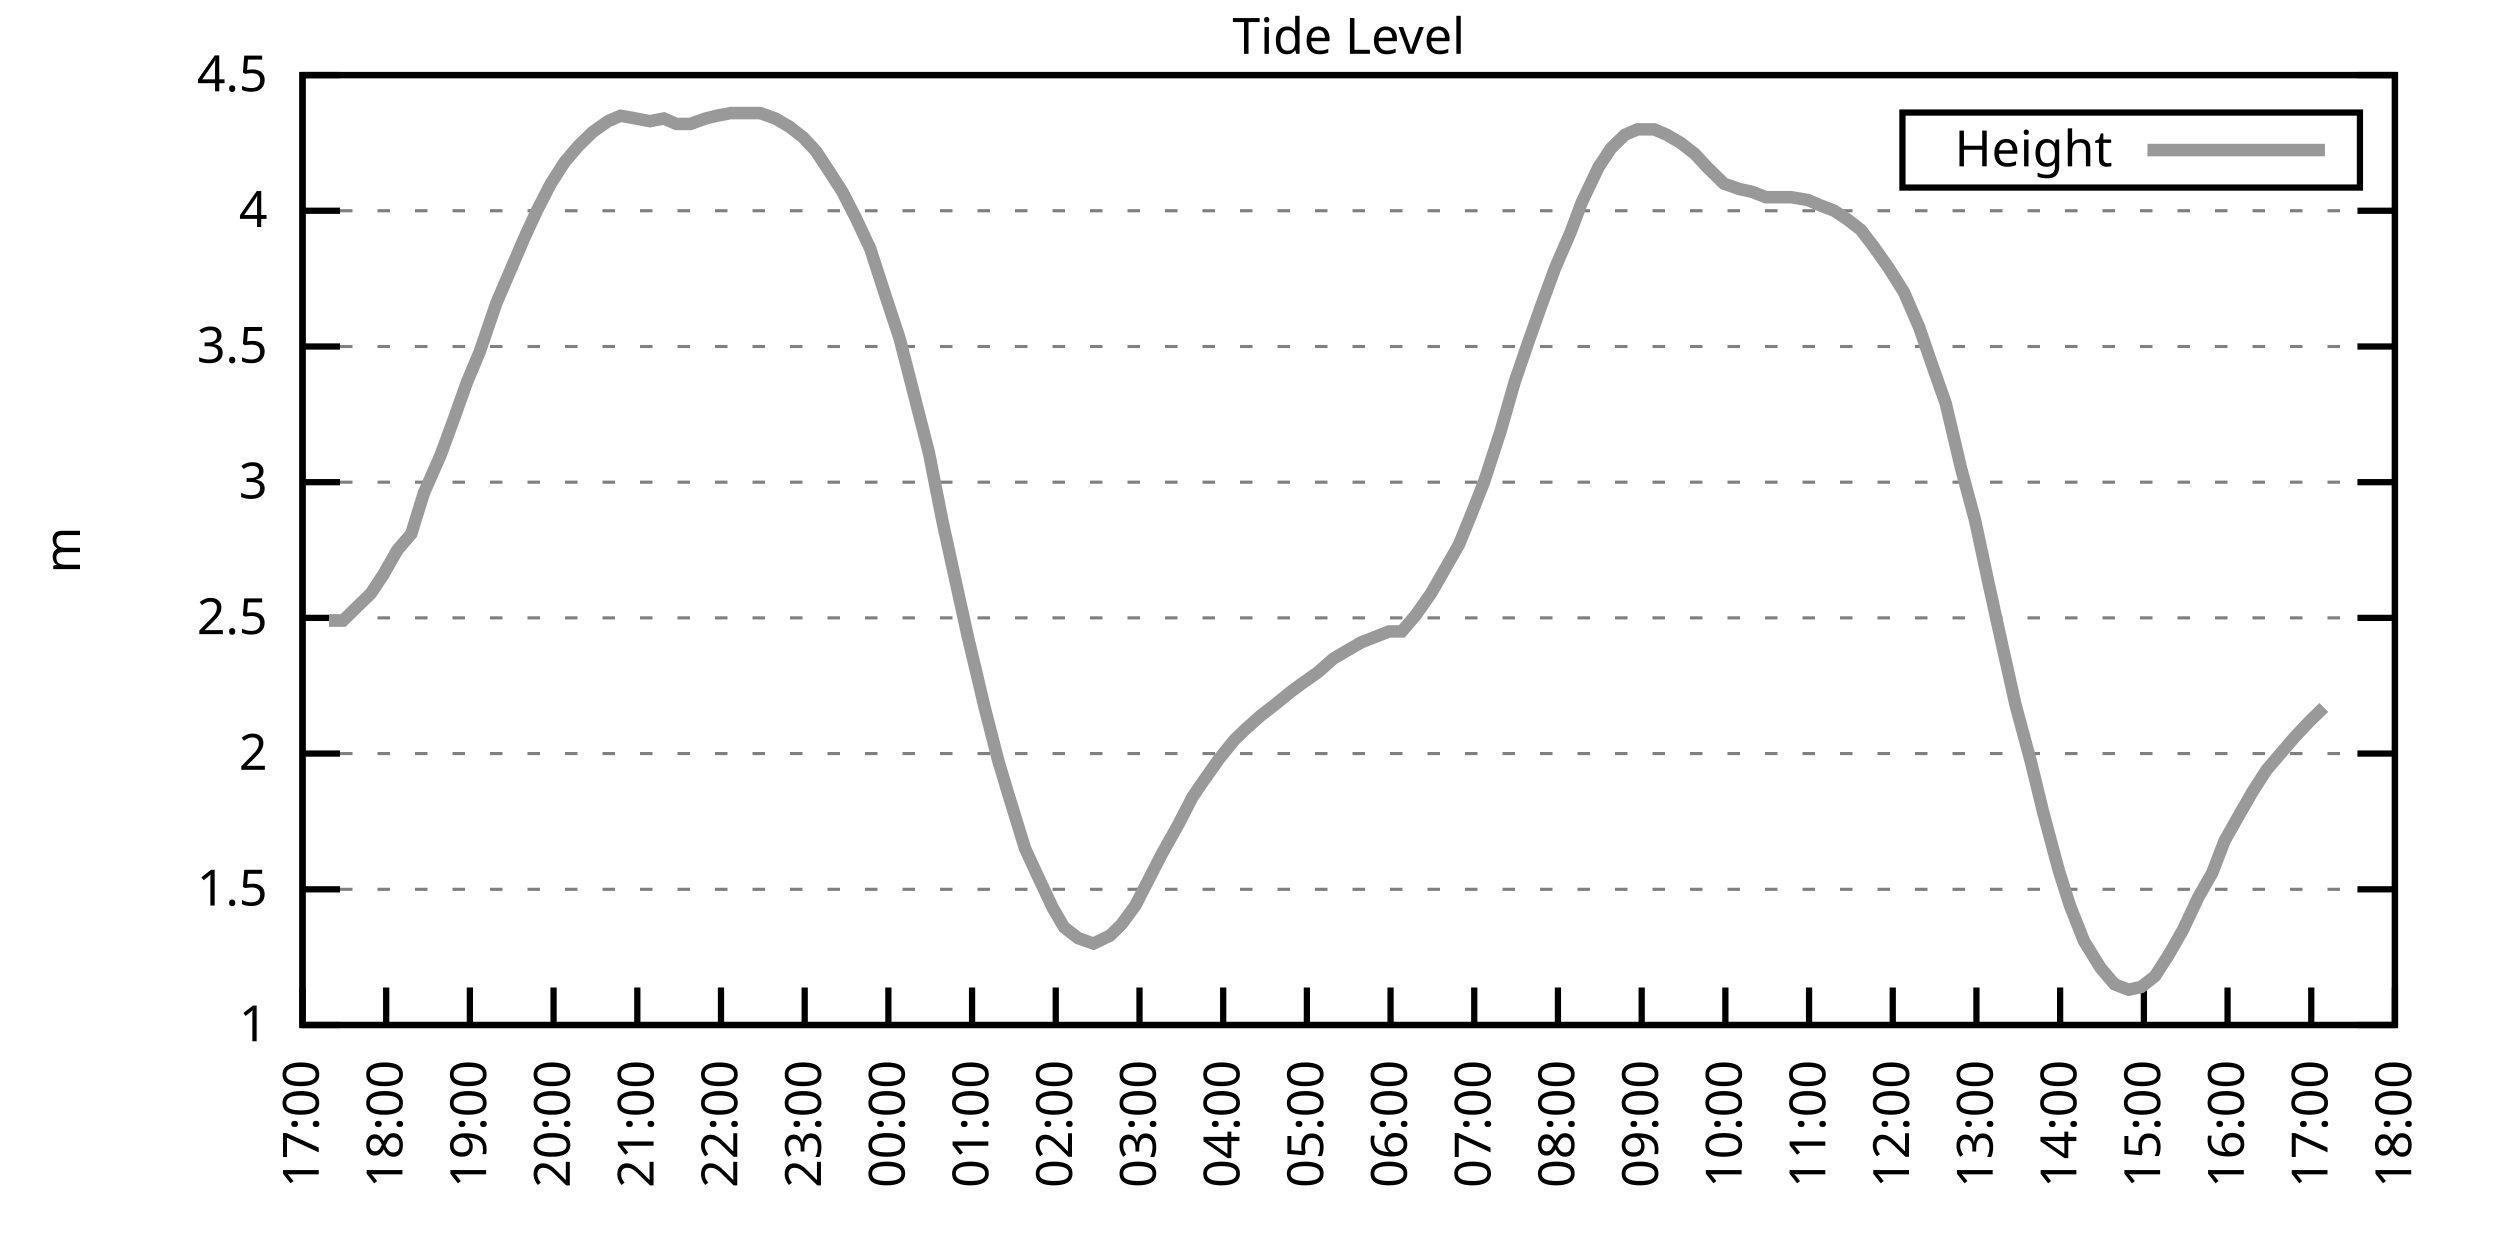
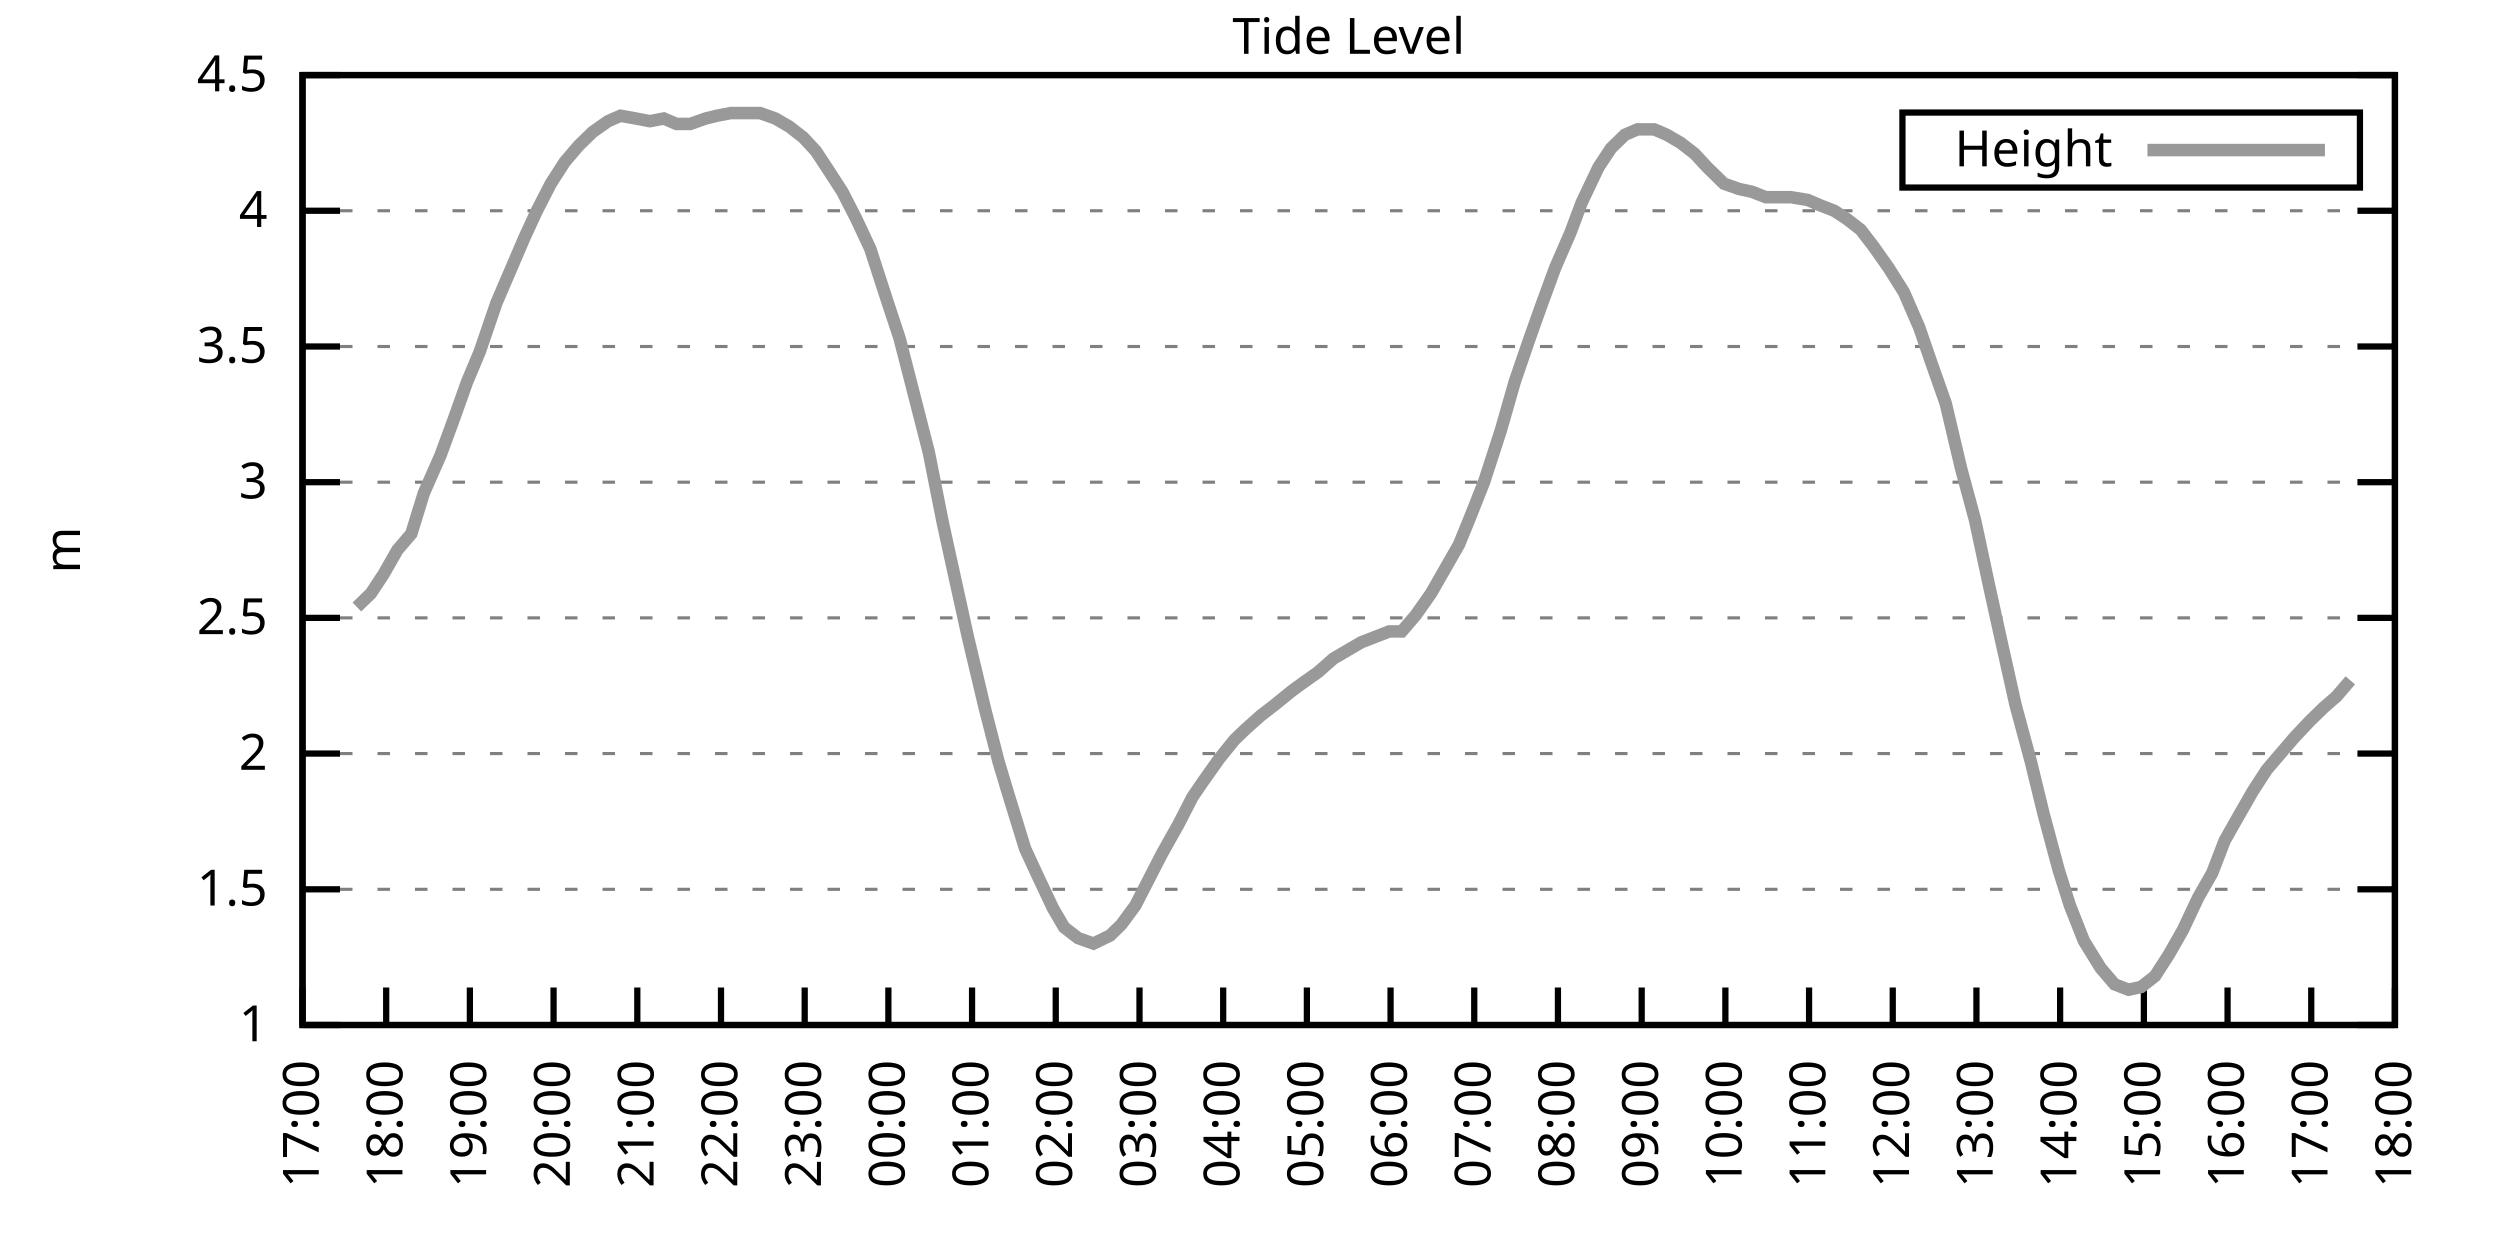
<svg xmlns="http://www.w3.org/2000/svg" xmlns:xlink="http://www.w3.org/1999/xlink" width="400" height="200" viewBox="0 0 400 200">
  <g id="gnuplot_canvas">
    <rect x="0" y="0" width="400" height="200" fill="none" />
    <defs>
      <circle id="gpDot" r="0.5" stroke-width="0.5" stroke="currentColor" />
      <path id="gpPt0" stroke-width="0.333" stroke="currentColor" d="M-1,0 h2 M0,-1 v2" />
      <path id="gpPt1" stroke-width="0.333" stroke="currentColor" d="M-1,-1 L1,1 M1,-1 L-1,1" />
      <path id="gpPt2" stroke-width="0.333" stroke="currentColor" d="M-1,0 L1,0 M0,-1 L0,1 M-1,-1 L1,1 M-1,1 L1,-1" />
      <rect id="gpPt3" stroke-width="0.333" stroke="currentColor" x="-1" y="-1" width="2" height="2" />
      <rect id="gpPt4" stroke-width="0.333" stroke="currentColor" fill="currentColor" x="-1" y="-1" width="2" height="2" />
      <circle id="gpPt5" stroke-width="0.333" stroke="currentColor" cx="0" cy="0" r="1" />
      <use xlink:href="#gpPt5" id="gpPt6" fill="currentColor" stroke="none" />
      <path id="gpPt7" stroke-width="0.333" stroke="currentColor" d="M0,-1.33 L-1.33,0.67 L1.33,0.67 z" />
      <use xlink:href="#gpPt7" id="gpPt8" fill="currentColor" stroke="none" />
      <use xlink:href="#gpPt7" id="gpPt9" stroke="currentColor" transform="rotate(180)" />
      <use xlink:href="#gpPt9" id="gpPt10" fill="currentColor" stroke="none" />
      <use xlink:href="#gpPt3" id="gpPt11" stroke="currentColor" transform="rotate(45)" />
      <use xlink:href="#gpPt11" id="gpPt12" fill="currentColor" stroke="none" />
      <path id="gpPt13" stroke-width="0.333" stroke="currentColor" d="M0,1.330 L1.265,0.411 L0.782,-1.067 L-0.782,-1.076 L-1.265,0.411 z" />
      <use xlink:href="#gpPt13" id="gpPt14" fill="currentColor" stroke="none" />
      <filter id="textbox" filterUnits="objectBoundingBox" x="0" y="0" height="1" width="1">
        <feFlood flood-color="white" flood-opacity="1" result="bgnd" />
        <feComposite in="SourceGraphic" in2="bgnd" operator="atop" />
      </filter>
      <filter id="greybox" filterUnits="objectBoundingBox" x="0" y="0" height="1" width="1">
        <feFlood flood-color="lightgrey" flood-opacity="1" result="grey" />
        <feComposite in="SourceGraphic" in2="grey" operator="atop" />
      </filter>
    </defs>
    <g fill="none" color="white" stroke="currentColor" stroke-width="1.00" stroke-linecap="butt" stroke-linejoin="miter">
</g>
    <g fill="none" color="black" stroke="currentColor" stroke-width="1.00" stroke-linecap="butt" stroke-linejoin="miter">
      <g stroke="none" shape-rendering="crispEdges">
        <polygon fill="rgb(255, 255, 255)" points="48.40,164.00 383.18,164.00 383.18,12.02 48.40,12.02 " />
      </g>
    </g>
    <g fill="none" color="black" stroke="currentColor" stroke-width="1.00" stroke-linecap="butt" stroke-linejoin="miter">
</g>
    <g fill="none" color="black" stroke="black" stroke-width="0.50" stroke-linecap="butt" stroke-linejoin="miter">
</g>
    <g fill="none" color="gray" stroke="currentColor" stroke-width="0.50" stroke-linecap="butt" stroke-linejoin="miter">
      <path stroke="gray" stroke-dasharray="2,4" class="gridline" d="M48.40,164.00 L383.19,164.00  " />
    </g>
    <g fill="none" color="gray" stroke="gray" stroke-width="1.00" stroke-linecap="butt" stroke-linejoin="miter">
</g>
    <g fill="none" color="black" stroke="currentColor" stroke-width="1.00" stroke-linecap="butt" stroke-linejoin="miter">
      <path stroke="black" d="M48.40,164.00 L54.40,164.00 M383.19,164.00 L377.19,164.00  " />
      <g transform="translate(42.80,166.60)" stroke="none" fill="black" font-family="Sans" font-size="8.00" text-anchor="end">
        <text>
          <tspan font-family="Sans"> 1</tspan>
        </text>
      </g>
    </g>
    <g fill="none" color="black" stroke="currentColor" stroke-width="1.00" stroke-linecap="butt" stroke-linejoin="miter">
</g>
    <g fill="none" color="black" stroke="black" stroke-width="0.50" stroke-linecap="butt" stroke-linejoin="miter">
</g>
    <g fill="none" color="gray" stroke="currentColor" stroke-width="0.50" stroke-linecap="butt" stroke-linejoin="miter">
      <path stroke="gray" stroke-dasharray="2,4" class="gridline" d="M48.40,142.29 L383.19,142.29  " />
    </g>
    <g fill="none" color="gray" stroke="gray" stroke-width="1.00" stroke-linecap="butt" stroke-linejoin="miter">
</g>
    <g fill="none" color="black" stroke="currentColor" stroke-width="1.00" stroke-linecap="butt" stroke-linejoin="miter">
      <path stroke="black" d="M48.40,142.29 L54.40,142.29 M383.19,142.29 L377.19,142.29  " />
      <g transform="translate(42.80,144.89)" stroke="none" fill="black" font-family="Sans" font-size="8.00" text-anchor="end">
        <text>
          <tspan font-family="Sans"> 1.5</tspan>
        </text>
      </g>
    </g>
    <g fill="none" color="black" stroke="currentColor" stroke-width="1.00" stroke-linecap="butt" stroke-linejoin="miter">
</g>
    <g fill="none" color="black" stroke="black" stroke-width="0.50" stroke-linecap="butt" stroke-linejoin="miter">
</g>
    <g fill="none" color="gray" stroke="currentColor" stroke-width="0.50" stroke-linecap="butt" stroke-linejoin="miter">
      <path stroke="gray" stroke-dasharray="2,4" class="gridline" d="M48.40,120.57 L383.19,120.57  " />
    </g>
    <g fill="none" color="gray" stroke="gray" stroke-width="1.00" stroke-linecap="butt" stroke-linejoin="miter">
</g>
    <g fill="none" color="black" stroke="currentColor" stroke-width="1.00" stroke-linecap="butt" stroke-linejoin="miter">
      <path stroke="black" d="M48.40,120.57 L54.40,120.57 M383.19,120.57 L377.19,120.57  " />
      <g transform="translate(42.80,123.17)" stroke="none" fill="black" font-family="Sans" font-size="8.00" text-anchor="end">
        <text>
          <tspan font-family="Sans"> 2</tspan>
        </text>
      </g>
    </g>
    <g fill="none" color="black" stroke="currentColor" stroke-width="1.00" stroke-linecap="butt" stroke-linejoin="miter">
</g>
    <g fill="none" color="black" stroke="black" stroke-width="0.50" stroke-linecap="butt" stroke-linejoin="miter">
</g>
    <g fill="none" color="gray" stroke="currentColor" stroke-width="0.50" stroke-linecap="butt" stroke-linejoin="miter">
      <path stroke="gray" stroke-dasharray="2,4" class="gridline" d="M48.40,98.86 L383.19,98.86  " />
    </g>
    <g fill="none" color="gray" stroke="gray" stroke-width="1.00" stroke-linecap="butt" stroke-linejoin="miter">
</g>
    <g fill="none" color="black" stroke="currentColor" stroke-width="1.00" stroke-linecap="butt" stroke-linejoin="miter">
      <path stroke="black" d="M48.40,98.86 L54.40,98.86 M383.19,98.86 L377.19,98.86  " />
      <g transform="translate(42.80,101.46)" stroke="none" fill="black" font-family="Sans" font-size="8.00" text-anchor="end">
        <text>
          <tspan font-family="Sans"> 2.5</tspan>
        </text>
      </g>
    </g>
    <g fill="none" color="black" stroke="currentColor" stroke-width="1.00" stroke-linecap="butt" stroke-linejoin="miter">
</g>
    <g fill="none" color="black" stroke="black" stroke-width="0.50" stroke-linecap="butt" stroke-linejoin="miter">
</g>
    <g fill="none" color="gray" stroke="currentColor" stroke-width="0.50" stroke-linecap="butt" stroke-linejoin="miter">
      <path stroke="gray" stroke-dasharray="2,4" class="gridline" d="M48.40,77.15 L383.19,77.15  " />
    </g>
    <g fill="none" color="gray" stroke="gray" stroke-width="1.00" stroke-linecap="butt" stroke-linejoin="miter">
</g>
    <g fill="none" color="black" stroke="currentColor" stroke-width="1.00" stroke-linecap="butt" stroke-linejoin="miter">
      <path stroke="black" d="M48.40,77.15 L54.40,77.15 M383.19,77.15 L377.19,77.15  " />
      <g transform="translate(42.80,79.75)" stroke="none" fill="black" font-family="Sans" font-size="8.00" text-anchor="end">
        <text>
          <tspan font-family="Sans"> 3</tspan>
        </text>
      </g>
    </g>
    <g fill="none" color="black" stroke="currentColor" stroke-width="1.00" stroke-linecap="butt" stroke-linejoin="miter">
</g>
    <g fill="none" color="black" stroke="black" stroke-width="0.50" stroke-linecap="butt" stroke-linejoin="miter">
</g>
    <g fill="none" color="gray" stroke="currentColor" stroke-width="0.50" stroke-linecap="butt" stroke-linejoin="miter">
      <path stroke="gray" stroke-dasharray="2,4" class="gridline" d="M48.40,55.44 L383.19,55.44  " />
    </g>
    <g fill="none" color="gray" stroke="gray" stroke-width="1.00" stroke-linecap="butt" stroke-linejoin="miter">
</g>
    <g fill="none" color="black" stroke="currentColor" stroke-width="1.00" stroke-linecap="butt" stroke-linejoin="miter">
      <path stroke="black" d="M48.40,55.44 L54.40,55.44 M383.19,55.44 L377.19,55.44  " />
      <g transform="translate(42.80,58.04)" stroke="none" fill="black" font-family="Sans" font-size="8.00" text-anchor="end">
        <text>
          <tspan font-family="Sans"> 3.5</tspan>
        </text>
      </g>
    </g>
    <g fill="none" color="black" stroke="currentColor" stroke-width="1.00" stroke-linecap="butt" stroke-linejoin="miter">
</g>
    <g fill="none" color="black" stroke="black" stroke-width="0.50" stroke-linecap="butt" stroke-linejoin="miter">
</g>
    <g fill="none" color="gray" stroke="currentColor" stroke-width="0.50" stroke-linecap="butt" stroke-linejoin="miter">
      <path stroke="gray" stroke-dasharray="2,4" class="gridline" d="M48.40,33.72 L383.19,33.72  " />
    </g>
    <g fill="none" color="gray" stroke="gray" stroke-width="1.00" stroke-linecap="butt" stroke-linejoin="miter">
</g>
    <g fill="none" color="black" stroke="currentColor" stroke-width="1.00" stroke-linecap="butt" stroke-linejoin="miter">
      <path stroke="black" d="M48.40,33.72 L54.40,33.72 M383.19,33.72 L377.19,33.72  " />
      <g transform="translate(42.80,36.32)" stroke="none" fill="black" font-family="Sans" font-size="8.00" text-anchor="end">
        <text>
          <tspan font-family="Sans"> 4</tspan>
        </text>
      </g>
    </g>
    <g fill="none" color="black" stroke="currentColor" stroke-width="1.00" stroke-linecap="butt" stroke-linejoin="miter">
</g>
    <g fill="none" color="black" stroke="black" stroke-width="0.50" stroke-linecap="butt" stroke-linejoin="miter">
</g>
    <g fill="none" color="gray" stroke="currentColor" stroke-width="0.50" stroke-linecap="butt" stroke-linejoin="miter">
      <path stroke="gray" stroke-dasharray="2,4" class="gridline" d="M48.40,12.01 L383.19,12.01  " />
    </g>
    <g fill="none" color="gray" stroke="gray" stroke-width="1.00" stroke-linecap="butt" stroke-linejoin="miter">
</g>
    <g fill="none" color="black" stroke="currentColor" stroke-width="1.00" stroke-linecap="butt" stroke-linejoin="miter">
      <path stroke="black" d="M48.40,12.01 L54.40,12.01 M383.19,12.01 L377.19,12.01  " />
      <g transform="translate(42.80,14.61)" stroke="none" fill="black" font-family="Sans" font-size="8.00" text-anchor="end">
        <text>
          <tspan font-family="Sans"> 4.5</tspan>
        </text>
      </g>
    </g>
    <g fill="none" color="black" stroke="currentColor" stroke-width="1.00" stroke-linecap="butt" stroke-linejoin="miter">
      <path stroke="black" d="M48.40,164.00 L48.40,158.00  " />
      <g transform="translate(51.00,169.60) rotate(270.00)" stroke="none" fill="black" font-family="Sans" font-size="8.00" text-anchor="end">
        <text>
          <tspan font-family="Sans">17:00</tspan>
        </text>
      </g>
    </g>
    <g fill="none" color="black" stroke="currentColor" stroke-width="1.00" stroke-linecap="butt" stroke-linejoin="miter">
      <path stroke="black" d="M61.79,164.00 L61.79,158.00  " />
      <g transform="translate(64.39,169.60) rotate(270.00)" stroke="none" fill="black" font-family="Sans" font-size="8.00" text-anchor="end">
        <text>
          <tspan font-family="Sans">18:00</tspan>
        </text>
      </g>
    </g>
    <g fill="none" color="black" stroke="currentColor" stroke-width="1.00" stroke-linecap="butt" stroke-linejoin="miter">
      <path stroke="black" d="M75.18,164.00 L75.18,158.00  " />
      <g transform="translate(77.78,169.60) rotate(270.00)" stroke="none" fill="black" font-family="Sans" font-size="8.00" text-anchor="end">
        <text>
          <tspan font-family="Sans">19:00</tspan>
        </text>
      </g>
    </g>
    <g fill="none" color="black" stroke="currentColor" stroke-width="1.00" stroke-linecap="butt" stroke-linejoin="miter">
      <path stroke="black" d="M88.57,164.00 L88.57,158.00  " />
      <g transform="translate(91.17,169.60) rotate(270.00)" stroke="none" fill="black" font-family="Sans" font-size="8.00" text-anchor="end">
        <text>
          <tspan font-family="Sans">20:00</tspan>
        </text>
      </g>
    </g>
    <g fill="none" color="black" stroke="currentColor" stroke-width="1.00" stroke-linecap="butt" stroke-linejoin="miter">
      <path stroke="black" d="M101.97,164.00 L101.97,158.00  " />
      <g transform="translate(104.57,169.60) rotate(270.00)" stroke="none" fill="black" font-family="Sans" font-size="8.00" text-anchor="end">
        <text>
          <tspan font-family="Sans">21:00</tspan>
        </text>
      </g>
    </g>
    <g fill="none" color="black" stroke="currentColor" stroke-width="1.00" stroke-linecap="butt" stroke-linejoin="miter">
      <path stroke="black" d="M115.36,164.00 L115.36,158.00  " />
      <g transform="translate(117.96,169.60) rotate(270.00)" stroke="none" fill="black" font-family="Sans" font-size="8.00" text-anchor="end">
        <text>
          <tspan font-family="Sans">22:00</tspan>
        </text>
      </g>
    </g>
    <g fill="none" color="black" stroke="currentColor" stroke-width="1.00" stroke-linecap="butt" stroke-linejoin="miter">
      <path stroke="black" d="M128.75,164.00 L128.75,158.00  " />
      <g transform="translate(131.35,169.60) rotate(270.00)" stroke="none" fill="black" font-family="Sans" font-size="8.00" text-anchor="end">
        <text>
          <tspan font-family="Sans">23:00</tspan>
        </text>
      </g>
    </g>
    <g fill="none" color="black" stroke="currentColor" stroke-width="1.00" stroke-linecap="butt" stroke-linejoin="miter">
      <path stroke="black" d="M142.14,164.00 L142.14,158.00  " />
      <g transform="translate(144.74,169.60) rotate(270.00)" stroke="none" fill="black" font-family="Sans" font-size="8.00" text-anchor="end">
        <text>
          <tspan font-family="Sans">00:00</tspan>
        </text>
      </g>
    </g>
    <g fill="none" color="black" stroke="currentColor" stroke-width="1.00" stroke-linecap="butt" stroke-linejoin="miter">
      <path stroke="black" d="M155.53,164.00 L155.53,158.00  " />
      <g transform="translate(158.13,169.60) rotate(270.00)" stroke="none" fill="black" font-family="Sans" font-size="8.00" text-anchor="end">
        <text>
          <tspan font-family="Sans">01:00</tspan>
        </text>
      </g>
    </g>
    <g fill="none" color="black" stroke="currentColor" stroke-width="1.00" stroke-linecap="butt" stroke-linejoin="miter">
      <path stroke="black" d="M168.92,164.00 L168.92,158.00  " />
      <g transform="translate(171.52,169.60) rotate(270.00)" stroke="none" fill="black" font-family="Sans" font-size="8.00" text-anchor="end">
        <text>
          <tspan font-family="Sans">02:00</tspan>
        </text>
      </g>
    </g>
    <g fill="none" color="black" stroke="currentColor" stroke-width="1.00" stroke-linecap="butt" stroke-linejoin="miter">
      <path stroke="black" d="M182.32,164.00 L182.32,158.00  " />
      <g transform="translate(184.92,169.60) rotate(270.00)" stroke="none" fill="black" font-family="Sans" font-size="8.00" text-anchor="end">
        <text>
          <tspan font-family="Sans">03:00</tspan>
        </text>
      </g>
    </g>
    <g fill="none" color="black" stroke="currentColor" stroke-width="1.00" stroke-linecap="butt" stroke-linejoin="miter">
      <path stroke="black" d="M195.71,164.00 L195.71,158.00  " />
      <g transform="translate(198.31,169.60) rotate(270.00)" stroke="none" fill="black" font-family="Sans" font-size="8.00" text-anchor="end">
        <text>
          <tspan font-family="Sans">04:00</tspan>
        </text>
      </g>
    </g>
    <g fill="none" color="black" stroke="currentColor" stroke-width="1.00" stroke-linecap="butt" stroke-linejoin="miter">
      <path stroke="black" d="M209.10,164.00 L209.10,158.00  " />
      <g transform="translate(211.70,169.60) rotate(270.00)" stroke="none" fill="black" font-family="Sans" font-size="8.00" text-anchor="end">
        <text>
          <tspan font-family="Sans">05:00</tspan>
        </text>
      </g>
    </g>
    <g fill="none" color="black" stroke="currentColor" stroke-width="1.00" stroke-linecap="butt" stroke-linejoin="miter">
      <path stroke="black" d="M222.49,164.00 L222.49,158.00  " />
      <g transform="translate(225.09,169.60) rotate(270.00)" stroke="none" fill="black" font-family="Sans" font-size="8.00" text-anchor="end">
        <text>
          <tspan font-family="Sans">06:00</tspan>
        </text>
      </g>
    </g>
    <g fill="none" color="black" stroke="currentColor" stroke-width="1.00" stroke-linecap="butt" stroke-linejoin="miter">
      <path stroke="black" d="M235.88,164.00 L235.88,158.00  " />
      <g transform="translate(238.48,169.60) rotate(270.00)" stroke="none" fill="black" font-family="Sans" font-size="8.00" text-anchor="end">
        <text>
          <tspan font-family="Sans">07:00</tspan>
        </text>
      </g>
    </g>
    <g fill="none" color="black" stroke="currentColor" stroke-width="1.00" stroke-linecap="butt" stroke-linejoin="miter">
      <path stroke="black" d="M249.27,164.00 L249.27,158.00  " />
      <g transform="translate(251.87,169.60) rotate(270.00)" stroke="none" fill="black" font-family="Sans" font-size="8.00" text-anchor="end">
        <text>
          <tspan font-family="Sans">08:00</tspan>
        </text>
      </g>
    </g>
    <g fill="none" color="black" stroke="currentColor" stroke-width="1.00" stroke-linecap="butt" stroke-linejoin="miter">
      <path stroke="black" d="M262.67,164.00 L262.67,158.00  " />
      <g transform="translate(265.27,169.60) rotate(270.00)" stroke="none" fill="black" font-family="Sans" font-size="8.00" text-anchor="end">
        <text>
          <tspan font-family="Sans">09:00</tspan>
        </text>
      </g>
    </g>
    <g fill="none" color="black" stroke="currentColor" stroke-width="1.00" stroke-linecap="butt" stroke-linejoin="miter">
      <path stroke="black" d="M276.06,164.00 L276.06,158.00  " />
      <g transform="translate(278.66,169.60) rotate(270.00)" stroke="none" fill="black" font-family="Sans" font-size="8.00" text-anchor="end">
        <text>
          <tspan font-family="Sans">10:00</tspan>
        </text>
      </g>
    </g>
    <g fill="none" color="black" stroke="currentColor" stroke-width="1.00" stroke-linecap="butt" stroke-linejoin="miter">
      <path stroke="black" d="M289.45,164.00 L289.45,158.00  " />
      <g transform="translate(292.05,169.60) rotate(270.00)" stroke="none" fill="black" font-family="Sans" font-size="8.00" text-anchor="end">
        <text>
          <tspan font-family="Sans">11:00</tspan>
        </text>
      </g>
    </g>
    <g fill="none" color="black" stroke="currentColor" stroke-width="1.00" stroke-linecap="butt" stroke-linejoin="miter">
      <path stroke="black" d="M302.84,164.00 L302.84,158.00  " />
      <g transform="translate(305.44,169.60) rotate(270.00)" stroke="none" fill="black" font-family="Sans" font-size="8.00" text-anchor="end">
        <text>
          <tspan font-family="Sans">12:00</tspan>
        </text>
      </g>
    </g>
    <g fill="none" color="black" stroke="currentColor" stroke-width="1.00" stroke-linecap="butt" stroke-linejoin="miter">
      <path stroke="black" d="M316.23,164.00 L316.23,158.00  " />
      <g transform="translate(318.83,169.60) rotate(270.00)" stroke="none" fill="black" font-family="Sans" font-size="8.00" text-anchor="end">
        <text>
          <tspan font-family="Sans">13:00</tspan>
        </text>
      </g>
    </g>
    <g fill="none" color="black" stroke="currentColor" stroke-width="1.00" stroke-linecap="butt" stroke-linejoin="miter">
      <path stroke="black" d="M329.62,164.00 L329.62,158.00  " />
      <g transform="translate(332.22,169.60) rotate(270.00)" stroke="none" fill="black" font-family="Sans" font-size="8.00" text-anchor="end">
        <text>
          <tspan font-family="Sans">14:00</tspan>
        </text>
      </g>
    </g>
    <g fill="none" color="black" stroke="currentColor" stroke-width="1.00" stroke-linecap="butt" stroke-linejoin="miter">
      <path stroke="black" d="M343.02,164.00 L343.02,158.00  " />
      <g transform="translate(345.62,169.60) rotate(270.00)" stroke="none" fill="black" font-family="Sans" font-size="8.00" text-anchor="end">
        <text>
          <tspan font-family="Sans">15:00</tspan>
        </text>
      </g>
    </g>
    <g fill="none" color="black" stroke="currentColor" stroke-width="1.00" stroke-linecap="butt" stroke-linejoin="miter">
      <path stroke="black" d="M356.41,164.00 L356.41,158.00  " />
      <g transform="translate(359.01,169.60) rotate(270.00)" stroke="none" fill="black" font-family="Sans" font-size="8.00" text-anchor="end">
        <text>
          <tspan font-family="Sans">16:00</tspan>
        </text>
      </g>
    </g>
    <g fill="none" color="black" stroke="currentColor" stroke-width="1.00" stroke-linecap="butt" stroke-linejoin="miter">
      <path stroke="black" d="M369.80,164.00 L369.80,158.00  " />
      <g transform="translate(372.40,169.60) rotate(270.00)" stroke="none" fill="black" font-family="Sans" font-size="8.00" text-anchor="end">
        <text>
          <tspan font-family="Sans">17:00</tspan>
        </text>
      </g>
    </g>
    <g fill="none" color="black" stroke="currentColor" stroke-width="1.00" stroke-linecap="butt" stroke-linejoin="miter">
      <path stroke="black" d="M383.19,164.00 L383.19,158.00  " />
      <g transform="translate(385.79,169.60) rotate(270.00)" stroke="none" fill="black" font-family="Sans" font-size="8.00" text-anchor="end">
        <text>
          <tspan font-family="Sans">18:00</tspan>
        </text>
      </g>
    </g>
    <g fill="none" color="black" stroke="currentColor" stroke-width="1.00" stroke-linecap="butt" stroke-linejoin="miter">
</g>
    <g fill="none" color="black" stroke="currentColor" stroke-width="1.00" stroke-linecap="butt" stroke-linejoin="miter">
      <path stroke="black" d="M48.40,12.01 L48.40,164.00 L383.19,164.00 L383.19,12.01 L48.40,12.01 Z  " />
    </g>
    <g fill="none" color="black" stroke="currentColor" stroke-width="1.00" stroke-linecap="butt" stroke-linejoin="miter">
</g>
    <g fill="none" color="black" stroke="currentColor" stroke-width="1.00" stroke-linecap="butt" stroke-linejoin="miter">
      <path stroke="black" d="M304.39,30.01 L304.39,18.01 L377.59,18.01 L377.59,30.01 L304.39,30.01 Z  " />
    </g>
    <g id="Tide_level_plot_1">
      <g fill="none" color="white" stroke="black" stroke-width="2.00" stroke-linecap="butt" stroke-linejoin="miter">
</g>
      <g fill="none" color="black" stroke="currentColor" stroke-width="2.00" stroke-linecap="butt" stroke-linejoin="miter">
        <g transform="translate(337.99,26.61)" stroke="none" fill="black" font-family="Sans" font-size="8.00" text-anchor="end">
          <text>
            <tspan font-family="Sans">Height</tspan>
          </text>
        </g>
      </g>
      <g fill="none" color="black" stroke="currentColor" stroke-width="2.00" stroke-linecap="butt" stroke-linejoin="miter">
-         <path stroke="rgb(153, 153, 153)" d="M343.59,24.01 L371.99,24.01 M52.64,99.30 L54.87,99.30 L57.10,97.12 L59.34,94.95 L61.35,91.91 L63.58,88.00   L65.81,85.40 L67.82,78.89 L70.50,72.81 L72.73,66.73 L74.74,61.08 L76.75,56.30 L79.42,48.49 L81.66,43.28   L83.89,38.07 L85.90,33.72 L88.13,29.38 L90.36,25.91 L92.59,23.30 L94.82,21.13 L97.28,19.39 L99.29,18.52   L101.74,18.96 L103.98,19.39 L106.21,18.96 L108.22,19.83 L110.45,19.83 L112.90,18.96 L114.69,18.52 L116.92,18.09   L119.60,18.09 L121.61,18.09 L124.06,18.96 L126.29,20.26 L128.53,22.00 L130.54,24.17 L132.54,27.21 L134.78,30.68   L137.01,35.03 L139.24,39.80 L141.92,48.05 L143.93,54.13 L145.94,61.95 L148.61,72.37 L150.85,83.66 L152.85,92.78   L154.86,101.90 L157.54,113.19 L159.77,121.88 L161.34,127.09 L164.01,135.77 L166.02,140.12 L168.48,145.33 L170.26,148.37   L172.50,150.10 L174.95,150.97 L177.63,149.67 L179.41,147.93 L181.65,144.89 L184.10,140.12 L185.89,136.64 L188.57,131.86   L190.80,127.52 L192.58,124.92 L195.04,121.44 L197.49,118.40 L199.28,116.67 L201.73,114.49 L203.97,112.76 L206.64,110.59   L208.43,109.28 L210.88,107.55 L213.34,105.38 L215.57,104.07 L217.80,102.77 L222.27,101.03 L224.28,101.03 L226.51,98.43   L228.96,94.95 L231.20,91.04 L233.43,87.14 L235.21,82.79 L237.44,77.15 L240.12,68.90 L242.36,61.08 L244.59,54.57   L246.60,48.92 L248.83,42.84 L251.28,37.20 L253.07,32.42 L255.75,26.77 L257.76,23.73 L259.99,21.56 L262.00,20.70   L264.67,20.70 L266.68,21.56 L268.92,22.87 L271.15,24.60 L273.16,26.77 L275.83,29.38 L278.29,30.25 L280.30,30.68   L282.53,31.55 L284.76,31.55 L286.55,31.55 L289.23,31.99 L291.23,32.85 L293.47,33.72 L295.48,35.03 L297.71,36.76   L299.72,39.37 L302.17,42.84 L304.63,46.75 L307.08,52.40 L308.87,57.61 L311.32,64.56 L313.78,74.98 L316.01,83.23   L318.24,93.65 L320.25,102.77 L322.48,112.76 L324.94,121.88 L326.95,130.13 L329.40,139.25 L331.19,144.89 L333.42,150.54   L336.10,154.88 L338.33,157.49 L340.56,158.35 L342.57,157.92 L344.80,156.18 L347.03,152.71 L349.26,148.80 L351.72,143.59   L353.95,139.68 L355.96,134.47 L358.42,130.13 L360.42,126.65 L362.66,123.18 L364.89,120.57 L367.12,117.97 L369.58,115.36   L371.81,113.19  " />
+         <path stroke="rgb(153, 153, 153)" d="M343.59,24.01 L371.99,24.01 M57.10,97.12 L59.34,94.95 L61.35,91.91 L63.58,88.00 L65.81,85.40 L67.82,78.89   L70.50,72.81 L72.73,66.73 L74.74,61.08 L76.75,56.30 L79.42,48.49 L81.66,43.28 L83.89,38.07 L85.90,33.72   L88.13,29.38 L90.36,25.91 L92.59,23.30 L94.82,21.13 L97.28,19.39 L99.29,18.52 L101.74,18.96 L103.98,19.39   L106.21,18.96 L108.22,19.83 L110.45,19.83 L112.90,18.96 L114.69,18.52 L116.92,18.09 L119.60,18.09 L121.61,18.09   L124.06,18.96 L126.29,20.26 L128.53,22.00 L130.54,24.17 L132.54,27.21 L134.78,30.68 L137.01,35.03 L139.24,39.80   L141.92,48.05 L143.93,54.13 L145.94,61.95 L148.61,72.37 L150.85,83.66 L152.85,92.78 L154.86,101.90 L157.54,113.19   L159.77,121.88 L161.34,127.09 L164.01,135.77 L166.02,140.12 L168.48,145.33 L170.26,148.37 L172.50,150.10 L174.95,150.97   L177.63,149.67 L179.41,147.93 L181.65,144.89 L184.10,140.12 L185.89,136.64 L188.57,131.86 L190.80,127.52 L192.58,124.92   L195.04,121.44 L197.49,118.40 L199.28,116.67 L201.73,114.49 L203.97,112.76 L206.64,110.59 L208.43,109.28 L210.88,107.55   L213.34,105.38 L215.57,104.07 L217.80,102.77 L222.27,101.03 L224.28,101.03 L226.51,98.43 L228.96,94.95 L231.20,91.04   L233.43,87.14 L235.21,82.79 L237.44,77.15 L240.12,68.90 L242.36,61.08 L244.59,54.57 L246.60,48.92 L248.83,42.84   L251.28,37.20 L253.07,32.42 L255.75,26.77 L257.76,23.73 L259.99,21.56 L262.00,20.70 L264.67,20.70 L266.68,21.56   L268.92,22.87 L271.15,24.60 L273.16,26.77 L275.83,29.38 L278.29,30.25 L280.30,30.68 L282.53,31.55 L284.76,31.55   L286.55,31.55 L289.23,31.99 L291.23,32.85 L293.47,33.72 L295.48,35.03 L297.71,36.76 L299.72,39.37 L302.17,42.84   L304.63,46.75 L307.08,52.40 L308.87,57.61 L311.32,64.56 L313.78,74.98 L316.01,83.23 L318.24,93.65 L320.25,102.77   L322.48,112.76 L324.94,121.88 L326.95,130.13 L329.40,139.25 L331.19,144.89 L333.42,150.54 L336.10,154.88 L338.33,157.49   L340.56,158.35 L342.57,157.92 L344.80,156.18 L347.03,152.71 L349.26,148.80 L351.72,143.59 L353.95,139.68 L355.96,134.47   L358.42,130.13 L360.42,126.65 L362.66,123.18 L364.89,120.57 L367.12,117.97 L369.58,115.36 L371.81,113.19 L373.82,111.45   L376.05,108.85  " />
      </g>
    </g>
    <g fill="none" color="black" stroke="currentColor" stroke-width="2.00" stroke-linecap="butt" stroke-linejoin="miter">
</g>
    <g fill="none" color="black" stroke="black" stroke-width="1.00" stroke-linecap="butt" stroke-linejoin="miter">
</g>
    <g fill="none" color="black" stroke="currentColor" stroke-width="1.00" stroke-linecap="butt" stroke-linejoin="miter">
      <path stroke="black" d="M48.40,12.01 L48.40,164.00 L383.19,164.00 L383.19,12.01 L48.40,12.01 Z  " />
      <g transform="translate(12.80,88.01) rotate(270.00)" stroke="none" fill="black" font-family="Sans" font-size="8.00" text-anchor="middle">
        <text>
          <tspan font-family="Sans">m</tspan>
        </text>
      </g>
    </g>
    <g fill="none" color="black" stroke="currentColor" stroke-width="1.00" stroke-linecap="butt" stroke-linejoin="miter">
</g>
    <g fill="none" color="black" stroke="currentColor" stroke-width="1.00" stroke-linecap="butt" stroke-linejoin="miter">
      <g transform="translate(215.79,8.61)" stroke="none" fill="black" font-family="Sans" font-size="8.00" text-anchor="middle">
        <text>
          <tspan font-family="Sans">Tide Level</tspan>
        </text>
      </g>
    </g>
    <g fill="none" color="black" stroke="currentColor" stroke-width="1.00" stroke-linecap="butt" stroke-linejoin="miter">
</g>
  </g>
</svg>
